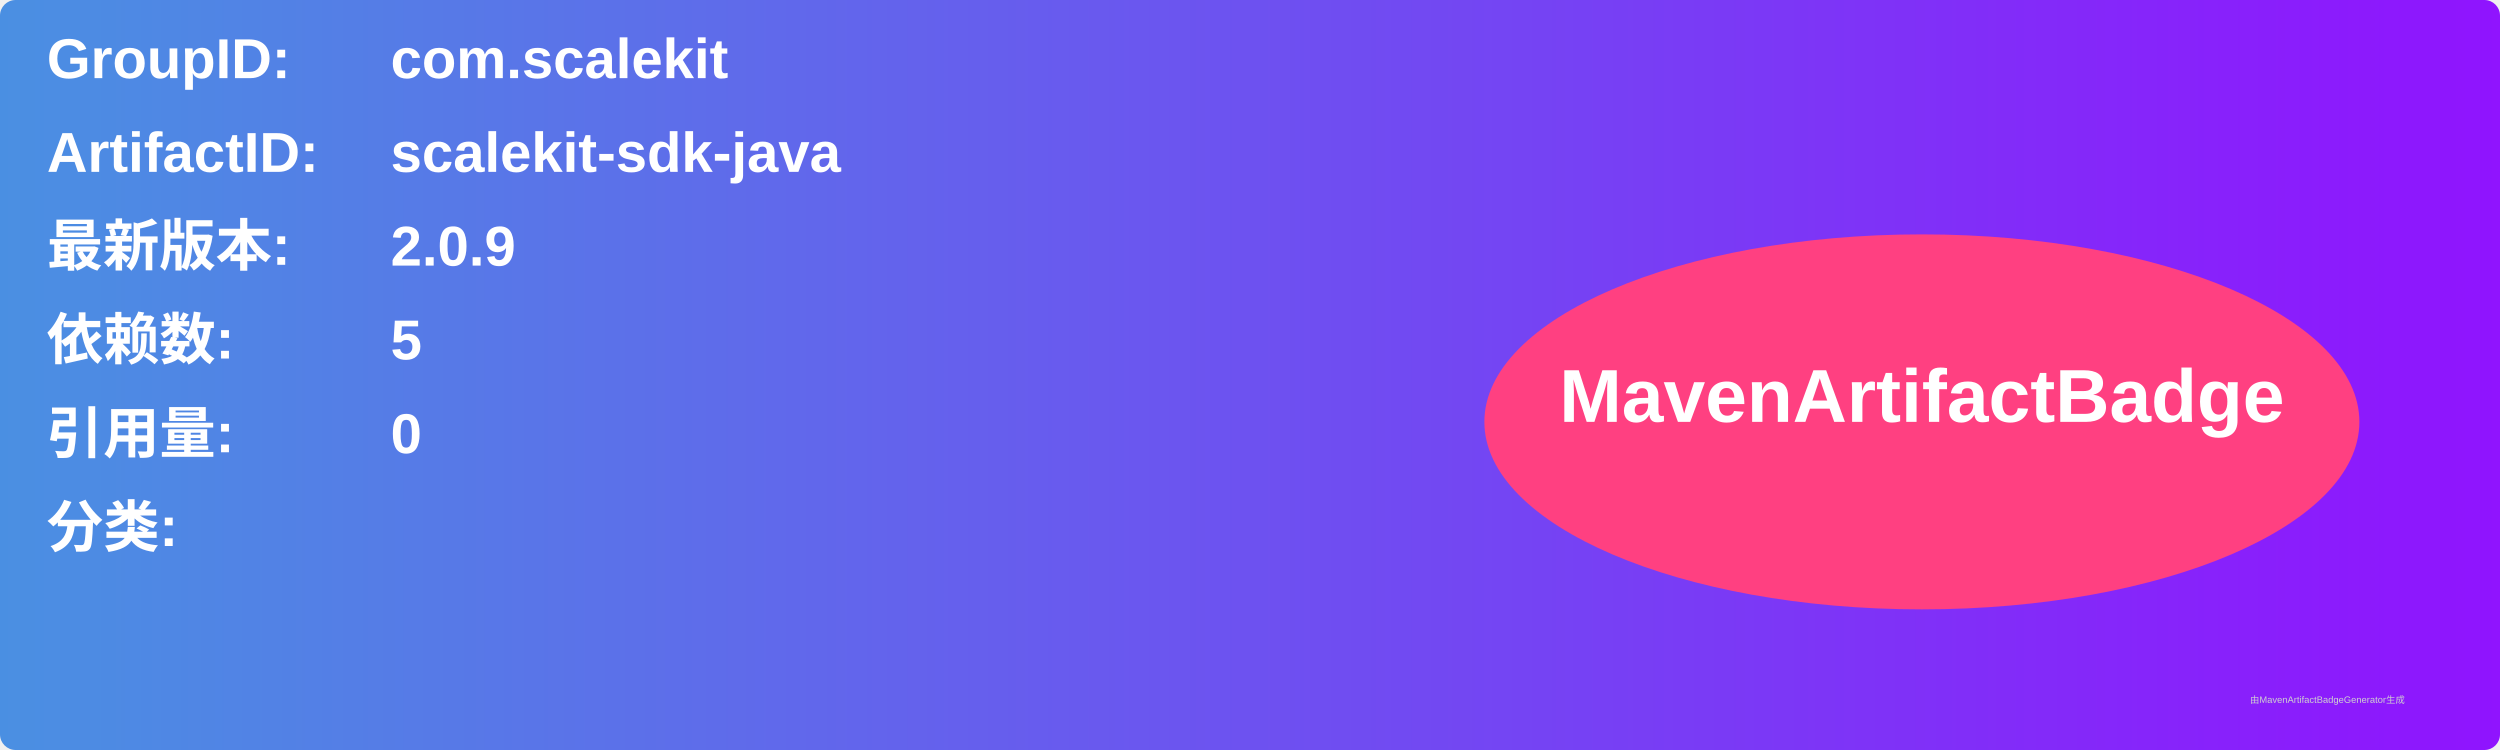
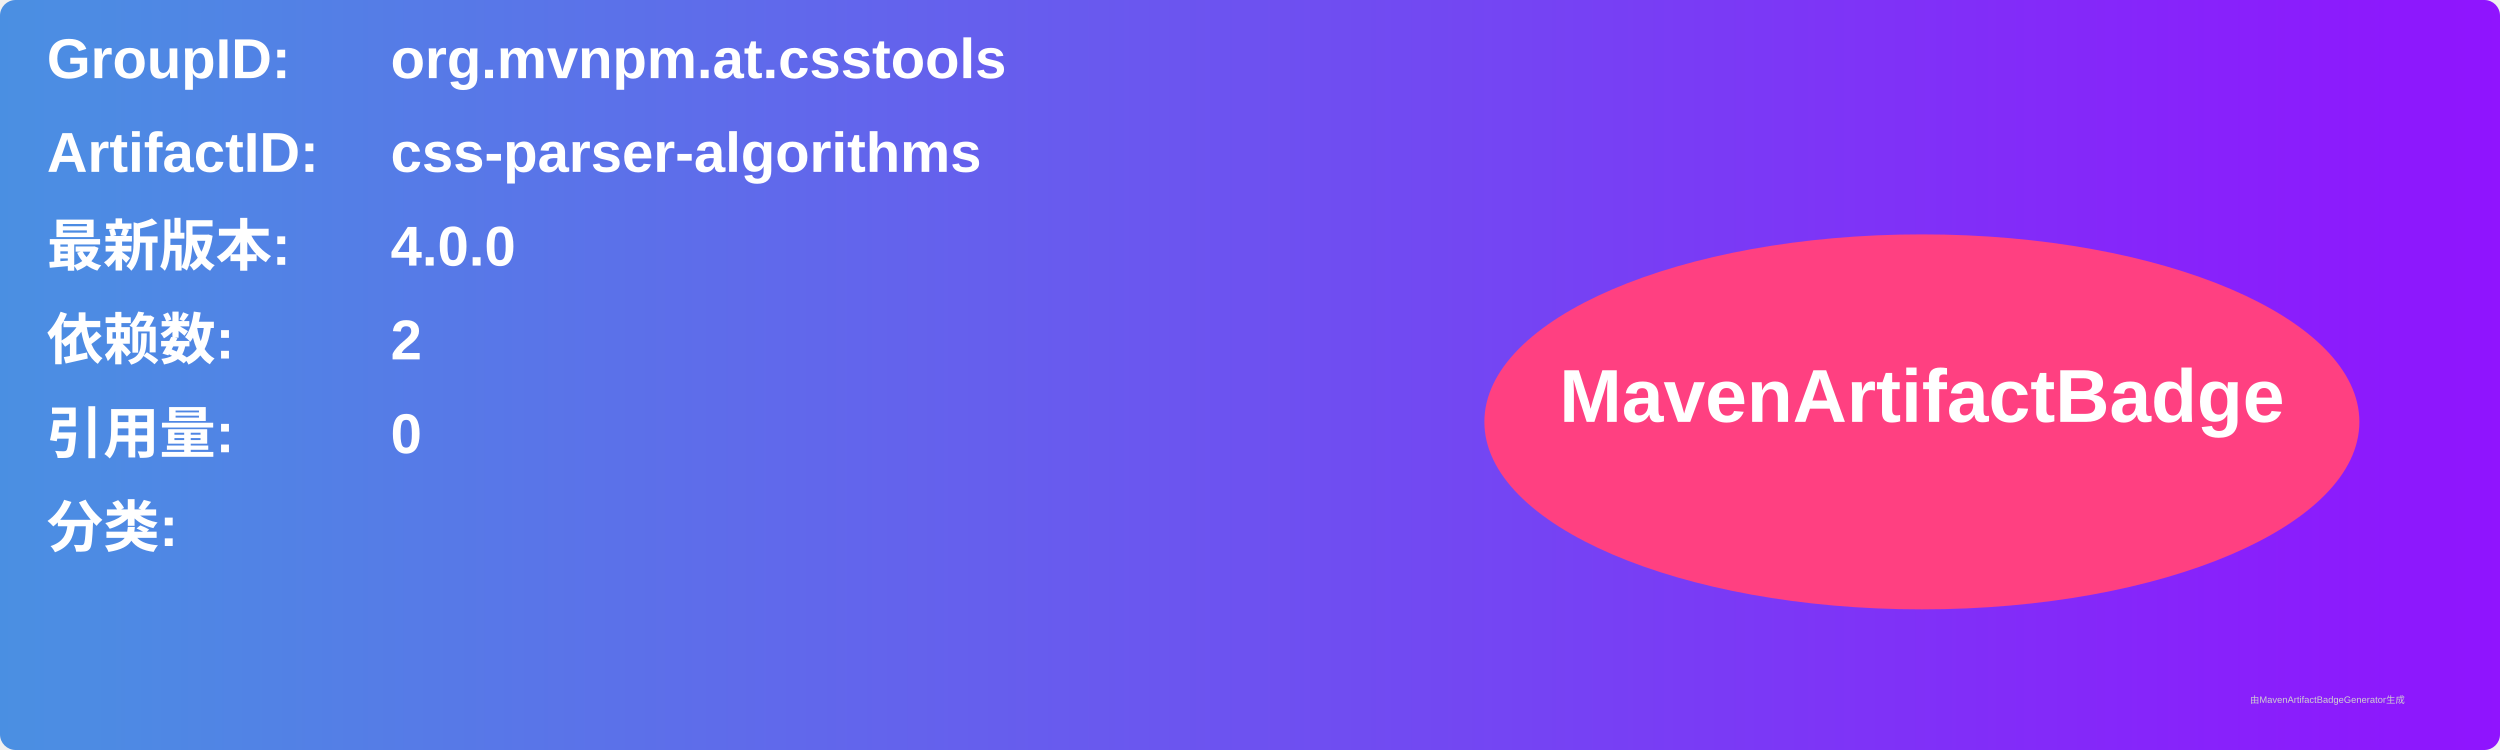
<svg xmlns="http://www.w3.org/2000/svg" width="800" height="240" viewBox="0 0 800 240">
  <linearGradient id="grad" x1="0%" y1="0%" x2="100%" y2="0%">
    <stop offset="0%" stop-color="#4a90e2" />
    <stop offset="100%" stop-color="#9013fe" />
  </linearGradient>
  <rect width="100%" height="100%" rx="5" ry="5" fill="url(#grad)" />
  <g transform="translate(15, 15)">
    <text x="0" y="10" font-family="Arial" font-size="18" fill="white" font-weight="bold" width="260">GroupID:</text>
-     <text x="110" y="10" font-family="Arial" font-size="18" fill="white" font-weight="bold" width="460">com.scalekit</text>
+     <text x="110" y="10" font-family="Arial" font-size="18" fill="white" font-weight="bold" width="460">org.mvnpm.at.csstools</text>
    <text x="0" y="40" font-family="Arial" font-size="18" fill="white" font-weight="bold" width="260">ArtifactID:</text>
-     <text x="110" y="40" font-family="Arial" font-size="18" fill="white" font-weight="bold" width="460">scalekit-sdk-java</text>
+     <text x="110" y="40" font-family="Arial" font-size="18" fill="white" font-weight="bold" width="460">css-parser-algorithms</text>
    <text x="0" y="70" font-family="Arial" font-size="18" fill="white" font-weight="bold">最新版本:</text>
    <text x="110" y="70" font-family="Arial" font-size="18" fill="white" font-weight="bold">
-       <tspan font-weight="bold">2.0.9</tspan>
+       <tspan font-weight="bold">4.0.0</tspan>
    </text>
    <text x="0" y="100" font-family="Arial" font-size="18" fill="white" font-weight="bold">依赖数: </text>
    <text x="110" y="100" font-family="Arial" font-size="18" fill="white">
-       <tspan font-weight="bold">5</tspan>
+       <tspan font-weight="bold">2</tspan>
    </text>
    <text x="0" y="130" font-family="Arial" font-size="18" fill="white" font-weight="bold">引用量: </text>
    <text x="110" y="130" font-family="Arial" font-size="18" fill="white">
      <tspan font-weight="bold">0</tspan>
    </text>
    <text x="0" y="160" font-family="Arial" font-size="18" fill="white" font-weight="bold">分类:</text>
    <text x="10" y="190" font-family="Arial" font-size="10" fill="white">
      <tspan font-weight="bold" />
    </text>
    <ellipse cx="600" cy="120" rx="140" ry="60" fill="#ff4081" />
    <text x="600" y="120" text-anchor="middle" font-family="Arial" font-size="24" fill="white" font-weight="bold">MavenArtifactBadge</text>
  </g>
  <text x="720" y="225" font-family="Arial" font-size="3" fill="#d0d0d0">由MavenArtifactBadgeGenerator生成</text>
</svg>
